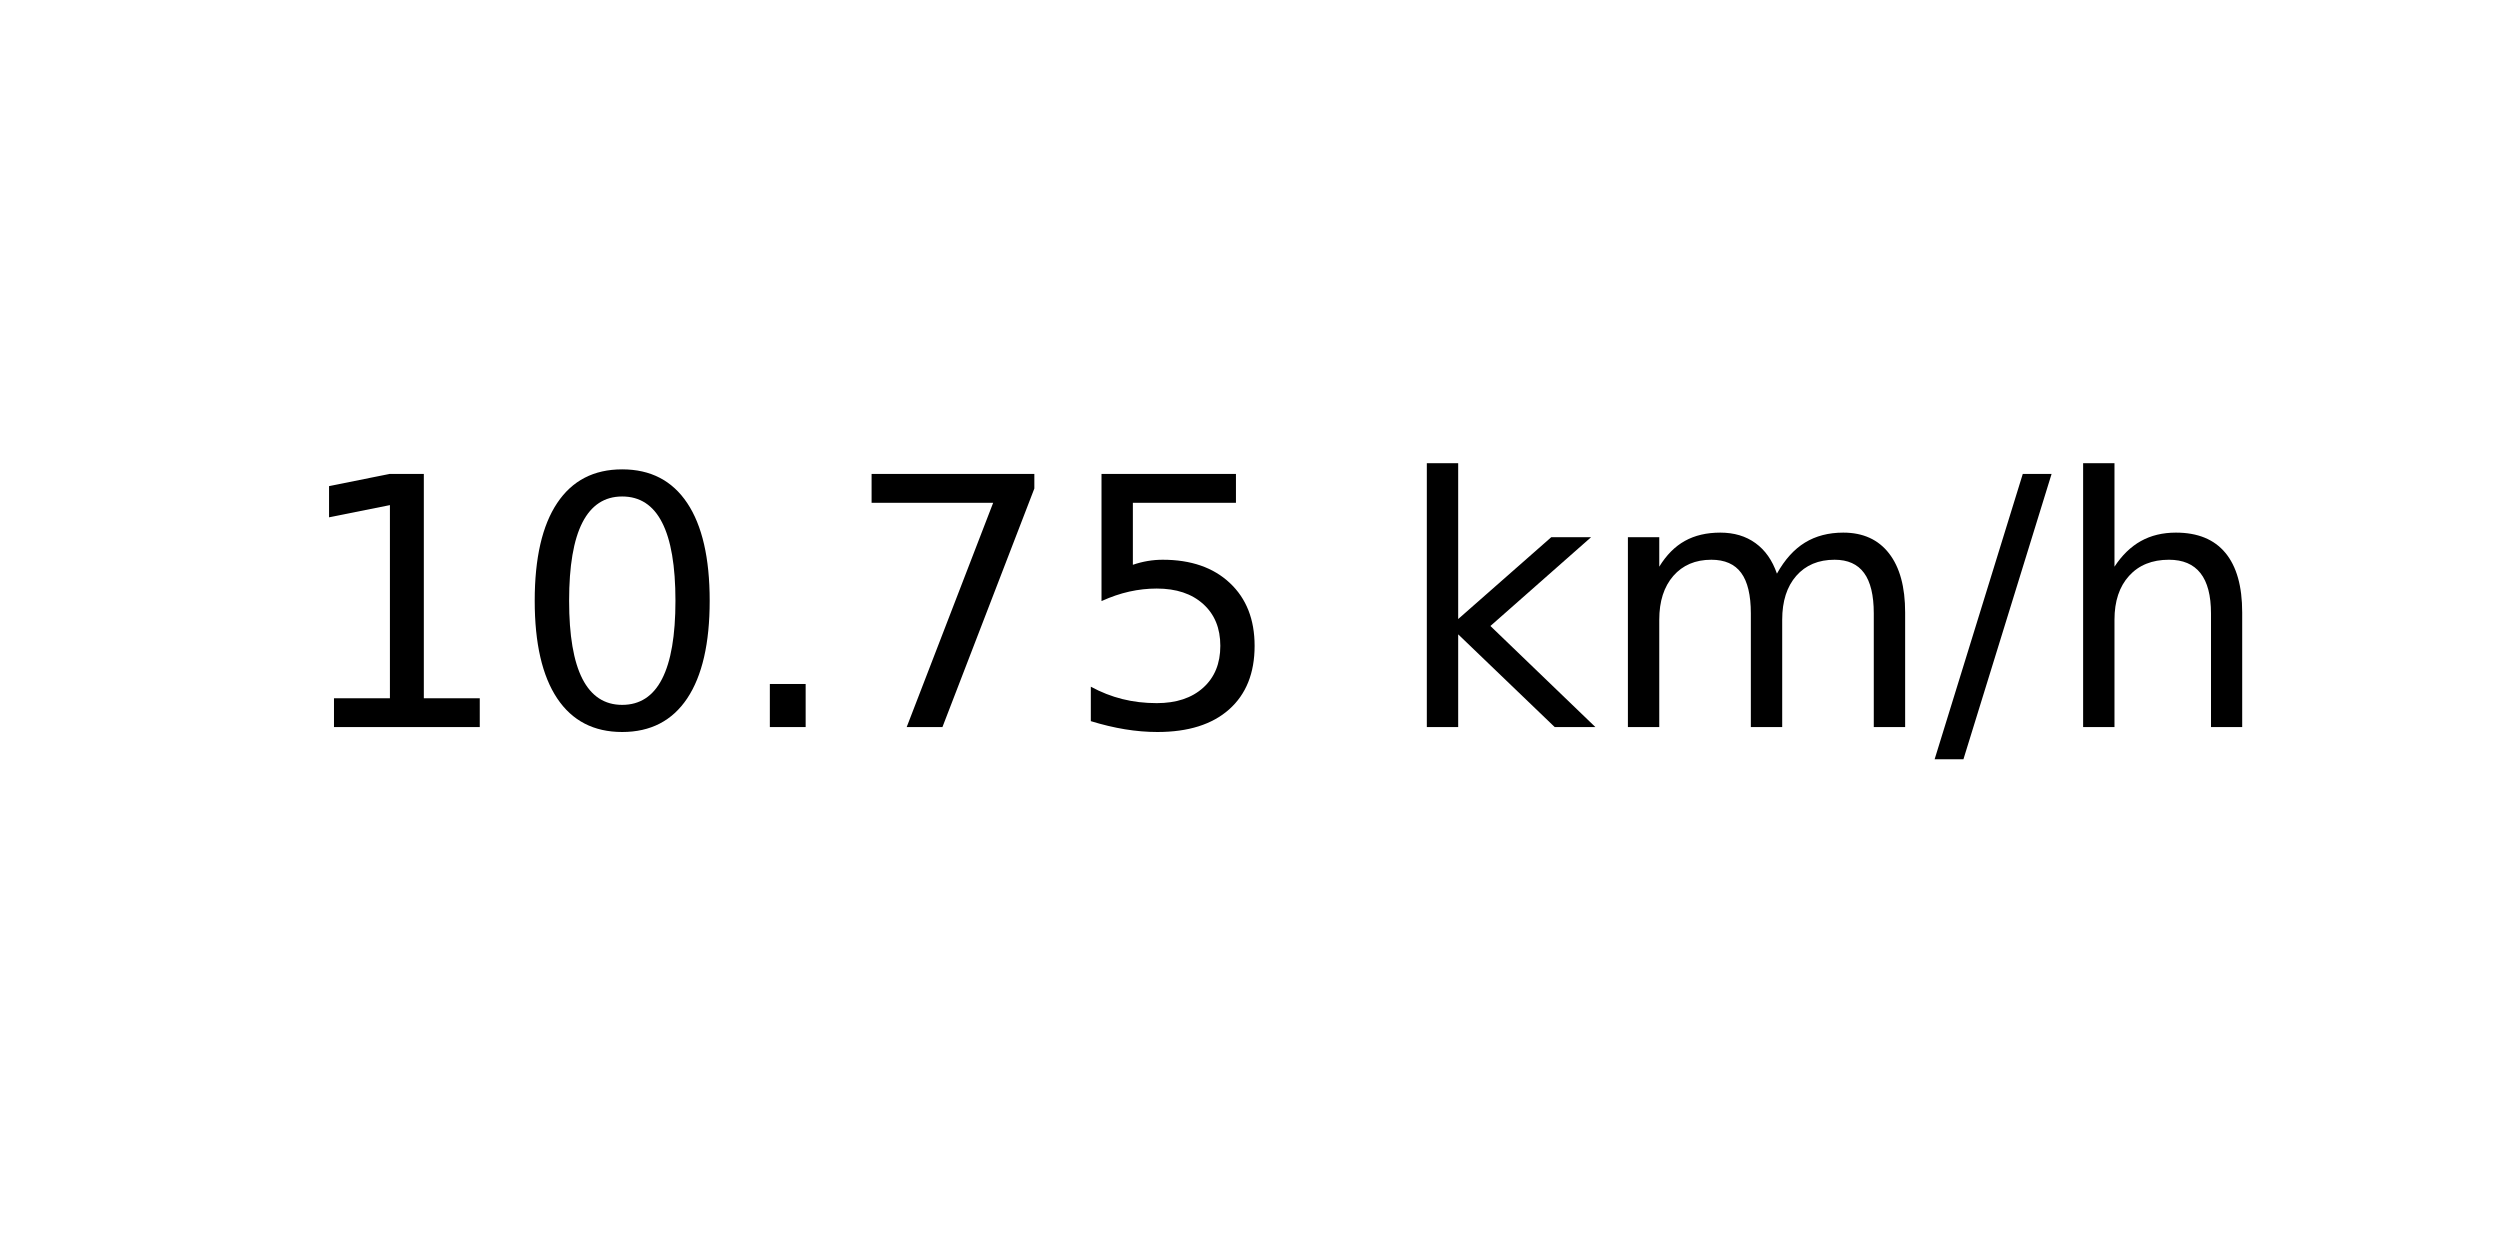
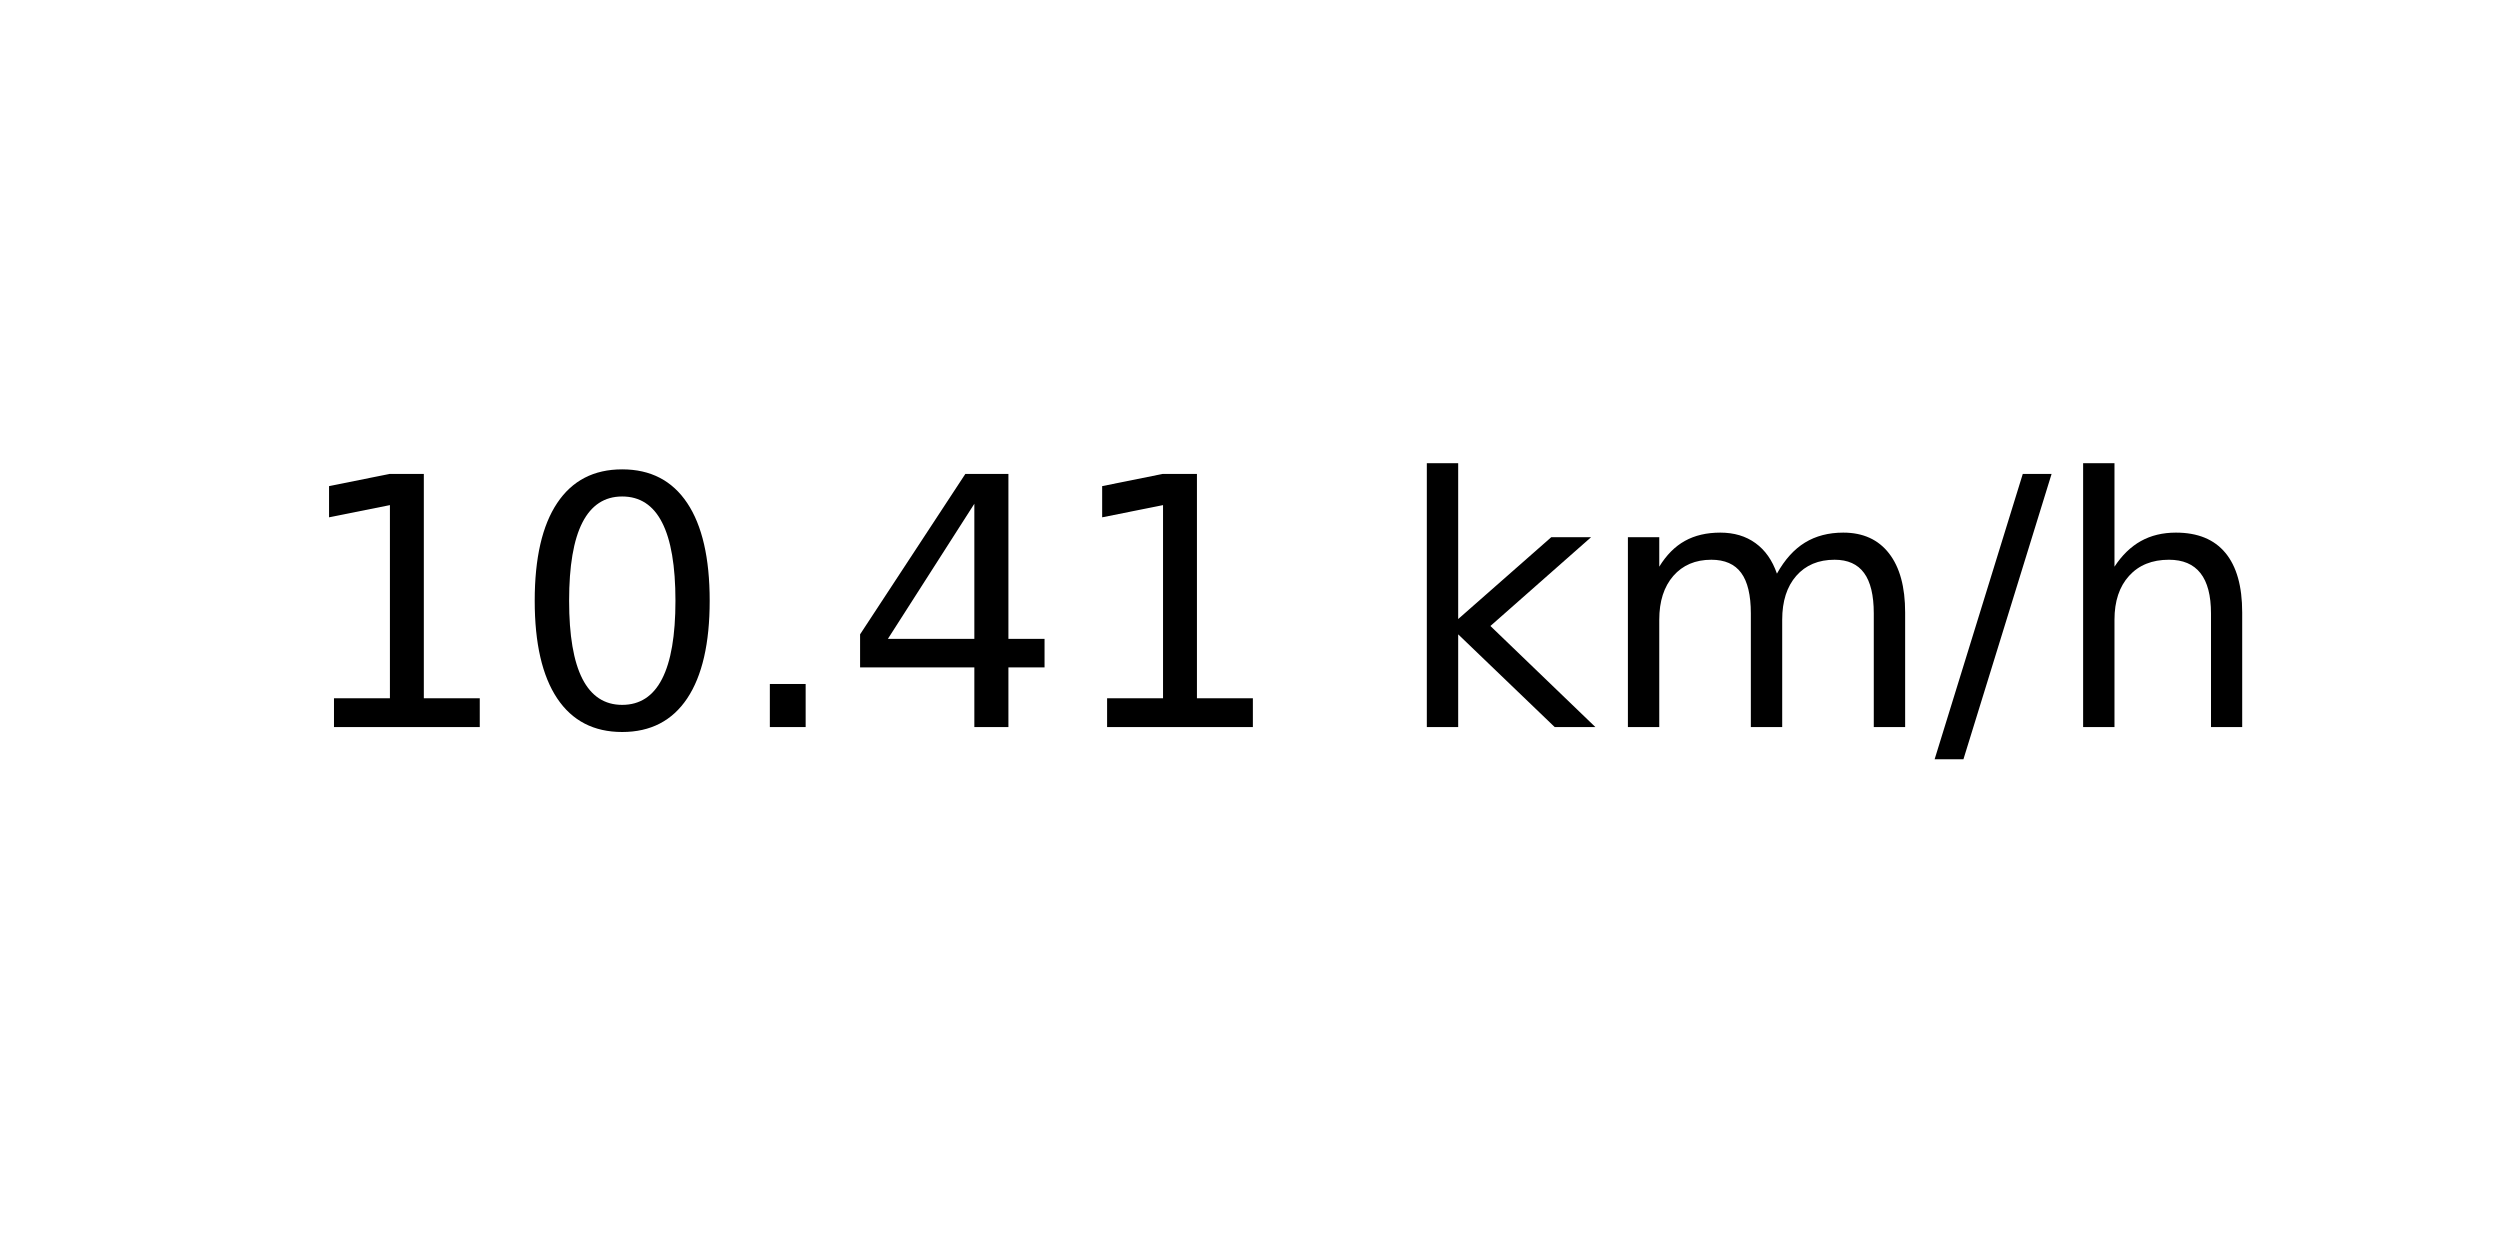
<svg xmlns="http://www.w3.org/2000/svg" xmlns:xlink="http://www.w3.org/1999/xlink" width="72pt" height="36pt" viewBox="0 0 72 36" version="1.1">
  <defs>
    <style type="text/css">*{stroke-linejoin: round; stroke-linecap: butt}</style>
  </defs>
  <g id="figure_1">
    <g id="axes_1">
      <g id="text_1">
        <g transform="translate(8.378125 20.93937) scale(0.1 -0.1)">
          <defs>
            <path id="DejaVuSans-31" d="M 794 531  L 1825 531  L 1825 4091  L 703 3866  L 703 4441  L 1819 4666  L 2450 4666  L 2450 531  L 3481 531  L 3481 0  L 794 0  L 794 531  z " transform="scale(0.015625)" />
            <path id="DejaVuSans-30" d="M 2034 4250  Q 1547 4250 1301 3770  Q 1056 3291 1056 2328  Q 1056 1369 1301 889  Q 1547 409 2034 409  Q 2525 409 2770 889  Q 3016 1369 3016 2328  Q 3016 3291 2770 3770  Q 2525 4250 2034 4250  z M 2034 4750  Q 2819 4750 3233 4129  Q 3647 3509 3647 2328  Q 3647 1150 3233 529  Q 2819 -91 2034 -91  Q 1250 -91 836 529  Q 422 1150 422 2328  Q 422 3509 836 4129  Q 1250 4750 2034 4750  z " transform="scale(0.015625)" />
            <path id="DejaVuSans-2e" d="M 684 794  L 1344 794  L 1344 0  L 684 0  L 684 794  z " transform="scale(0.015625)" />
-             <path id="DejaVuSans-37" d="M 525 4666  L 3525 4666  L 3525 4397  L 1831 0  L 1172 0  L 2766 4134  L 525 4134  L 525 4666  z " transform="scale(0.015625)" />
-             <path id="DejaVuSans-35" d="M 691 4666  L 3169 4666  L 3169 4134  L 1269 4134  L 1269 2991  Q 1406 3038 1543 3061  Q 1681 3084 1819 3084  Q 2600 3084 3056 2656  Q 3513 2228 3513 1497  Q 3513 744 3044 326  Q 2575 -91 1722 -91  Q 1428 -91 1123 -41  Q 819 9 494 109  L 494 744  Q 775 591 1075 516  Q 1375 441 1709 441  Q 2250 441 2565 725  Q 2881 1009 2881 1497  Q 2881 1984 2565 2268  Q 2250 2553 1709 2553  Q 1456 2553 1204 2497  Q 953 2441 691 2322  L 691 4666  z " transform="scale(0.015625)" />
+             <path id="DejaVuSans-34" d="M 2419 4116  L 825 1625  L 2419 1625  L 2419 4116  z M 2253 4666  L 3047 4666  L 3047 1625  L 3713 1625  L 3713 1100  L 3047 1100  L 3047 0  L 2419 0  L 2419 1100  L 313 1100  L 313 1709  L 2253 4666  z " transform="scale(0.015625)" />
            <path id="DejaVuSans-20" transform="scale(0.015625)" />
            <path id="DejaVuSans-6b" d="M 581 4863  L 1159 4863  L 1159 1991  L 2875 3500  L 3609 3500  L 1753 1863  L 3688 0  L 2938 0  L 1159 1709  L 1159 0  L 581 0  L 581 4863  z " transform="scale(0.015625)" />
            <path id="DejaVuSans-6d" d="M 3328 2828  Q 3544 3216 3844 3400  Q 4144 3584 4550 3584  Q 5097 3584 5394 3201  Q 5691 2819 5691 2113  L 5691 0  L 5113 0  L 5113 2094  Q 5113 2597 4934 2840  Q 4756 3084 4391 3084  Q 3944 3084 3684 2787  Q 3425 2491 3425 1978  L 3425 0  L 2847 0  L 2847 2094  Q 2847 2600 2669 2842  Q 2491 3084 2119 3084  Q 1678 3084 1418 2786  Q 1159 2488 1159 1978  L 1159 0  L 581 0  L 581 3500  L 1159 3500  L 1159 2956  Q 1356 3278 1631 3431  Q 1906 3584 2284 3584  Q 2666 3584 2933 3390  Q 3200 3197 3328 2828  z " transform="scale(0.015625)" />
            <path id="DejaVuSans-2f" d="M 1625 4666  L 2156 4666  L 531 -594  L 0 -594  L 1625 4666  z " transform="scale(0.015625)" />
            <path id="DejaVuSans-68" d="M 3513 2113  L 3513 0  L 2938 0  L 2938 2094  Q 2938 2591 2744 2837  Q 2550 3084 2163 3084  Q 1697 3084 1428 2787  Q 1159 2491 1159 1978  L 1159 0  L 581 0  L 581 4863  L 1159 4863  L 1159 2956  Q 1366 3272 1645 3428  Q 1925 3584 2291 3584  Q 2894 3584 3203 3211  Q 3513 2838 3513 2113  z " transform="scale(0.015625)" />
          </defs>
          <use xlink:href="#DejaVuSans-31" />
          <use xlink:href="#DejaVuSans-30" x="63.623" />
          <use xlink:href="#DejaVuSans-2e" x="127.246" />
-           <use xlink:href="#DejaVuSans-37" x="159.033" />
-           <use xlink:href="#DejaVuSans-35" x="222.656" />
+           <use xlink:href="#DejaVuSans-34" x="159.033" />
+           <use xlink:href="#DejaVuSans-31" x="222.656" />
          <use xlink:href="#DejaVuSans-20" x="286.279" />
          <use xlink:href="#DejaVuSans-6b" x="318.066" />
          <use xlink:href="#DejaVuSans-6d" x="375.977" />
          <use xlink:href="#DejaVuSans-2f" x="473.389" />
          <use xlink:href="#DejaVuSans-68" x="507.08" />
        </g>
      </g>
    </g>
  </g>
</svg>
